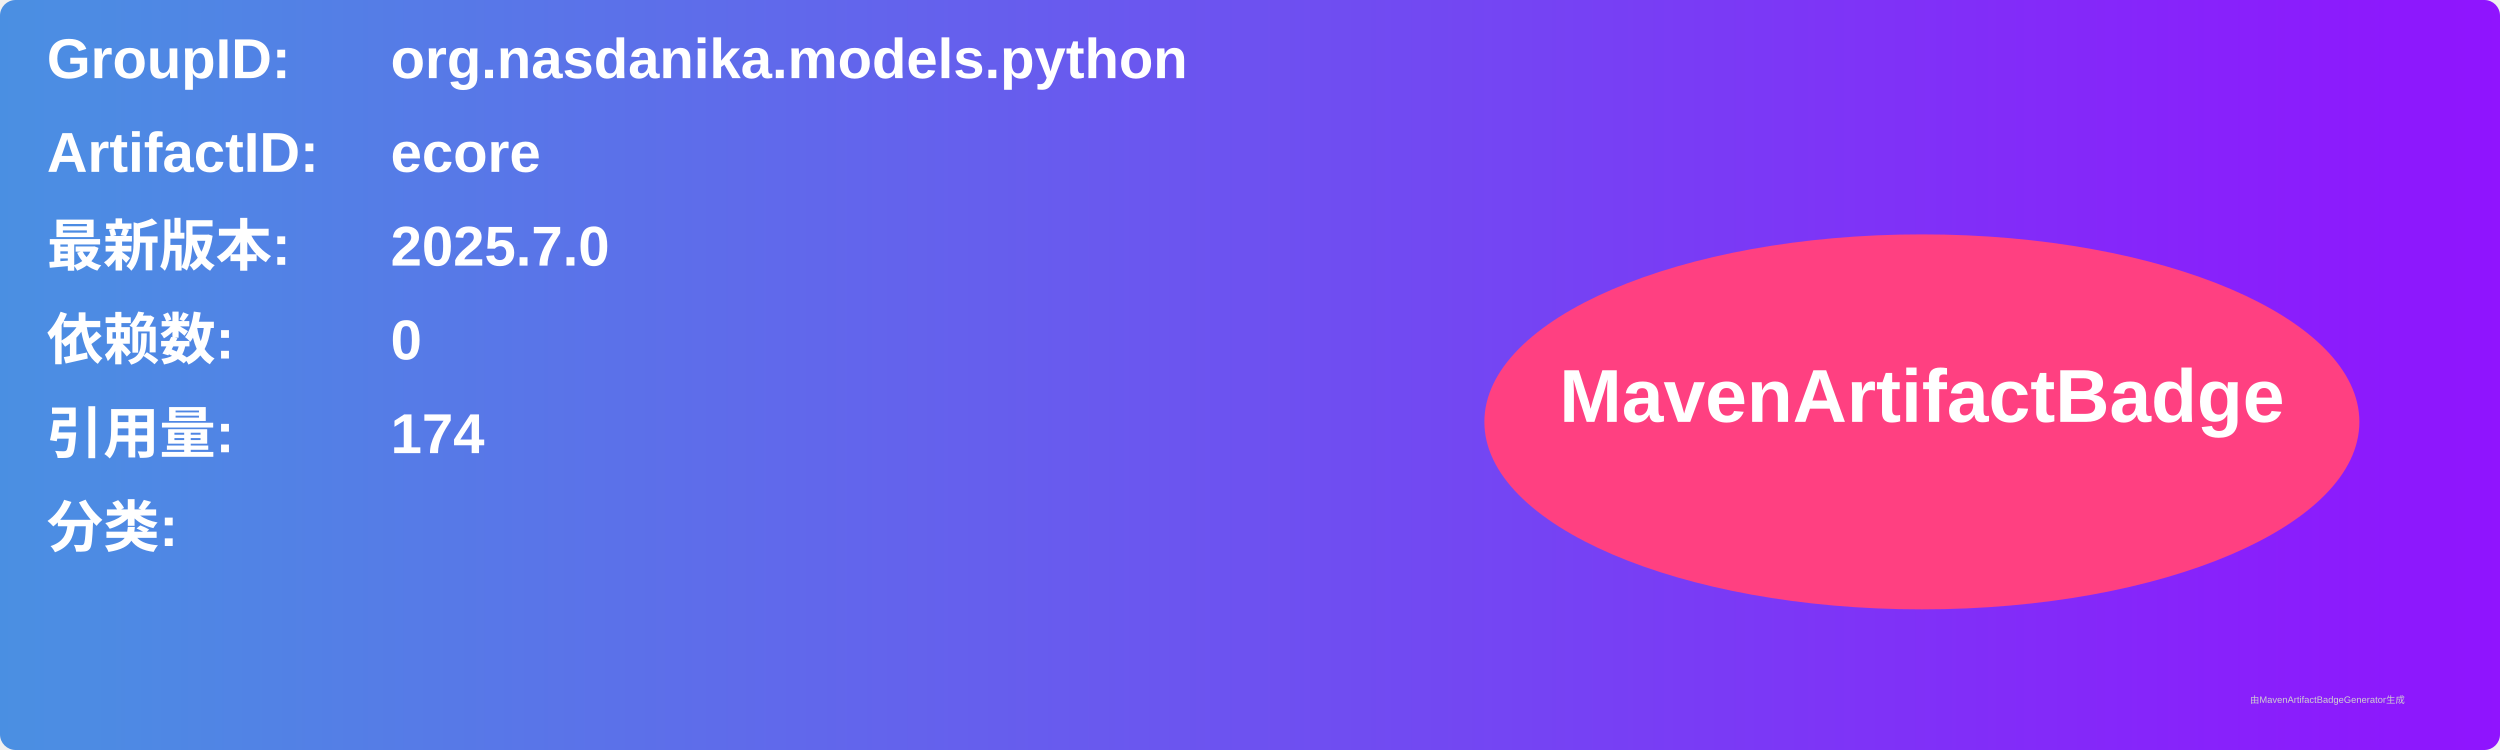
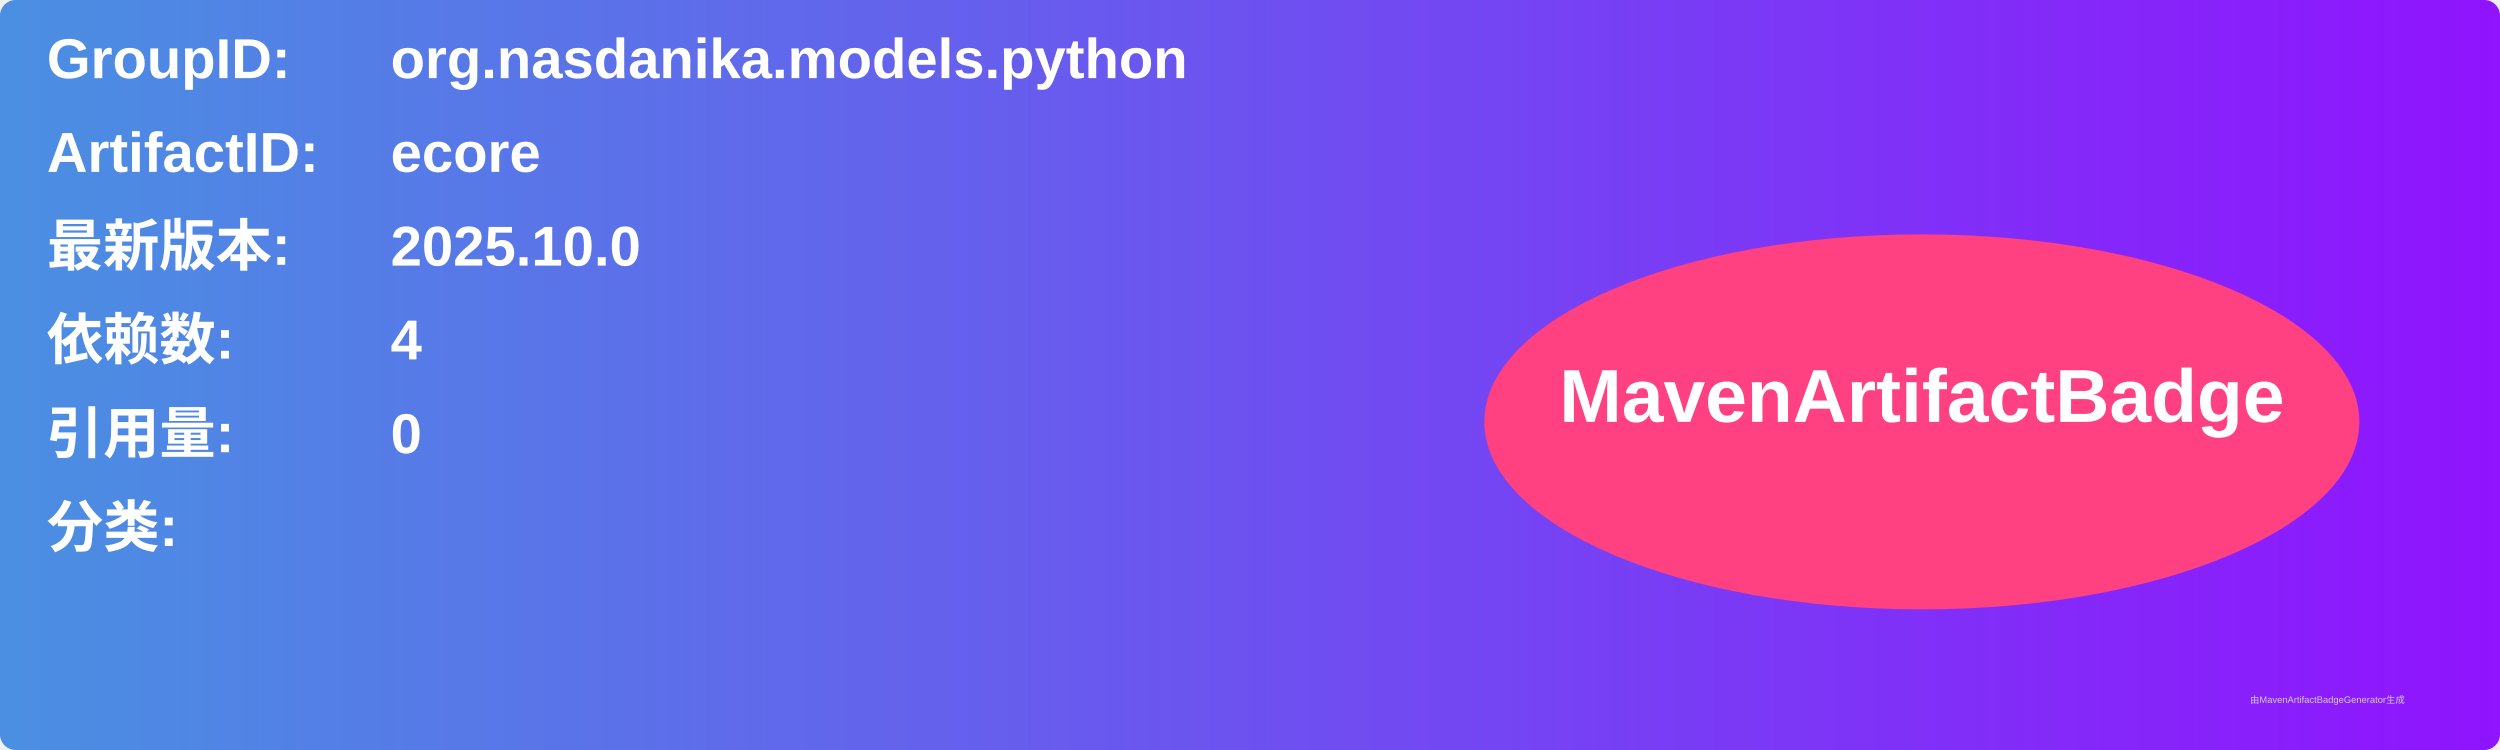
<svg xmlns="http://www.w3.org/2000/svg" width="800" height="240" viewBox="0 0 800 240">
  <linearGradient id="grad" x1="0%" y1="0%" x2="100%" y2="0%">
    <stop offset="0%" stop-color="#4a90e2" />
    <stop offset="100%" stop-color="#9013fe" />
  </linearGradient>
  <rect width="100%" height="100%" rx="5" ry="5" fill="url(#grad)" />
  <g transform="translate(15, 15)">
    <text x="0" y="10" font-family="Arial" font-size="18" fill="white" font-weight="bold" width="260">GroupID:</text>
    <text x="110" y="10" font-family="Arial" font-size="18" fill="white" font-weight="bold" width="460">org.nasdanika.models.python</text>
    <text x="0" y="40" font-family="Arial" font-size="18" fill="white" font-weight="bold" width="260">ArtifactID:</text>
    <text x="110" y="40" font-family="Arial" font-size="18" fill="white" font-weight="bold" width="460">ecore</text>
    <text x="0" y="70" font-family="Arial" font-size="18" fill="white" font-weight="bold">最新版本:</text>
    <text x="110" y="70" font-family="Arial" font-size="18" fill="white" font-weight="bold">
-       <tspan font-weight="bold">2025.7.0</tspan>
+       <tspan font-weight="bold">2025.10.0</tspan>
    </text>
    <text x="0" y="100" font-family="Arial" font-size="18" fill="white" font-weight="bold">依赖数: </text>
    <text x="110" y="100" font-family="Arial" font-size="18" fill="white">
-       <tspan font-weight="bold">0</tspan>
+       <tspan font-weight="bold">4</tspan>
    </text>
    <text x="0" y="130" font-family="Arial" font-size="18" fill="white" font-weight="bold">引用量: </text>
    <text x="110" y="130" font-family="Arial" font-size="18" fill="white">
-       <tspan font-weight="bold">174</tspan>
+       <tspan font-weight="bold">0</tspan>
    </text>
    <text x="0" y="160" font-family="Arial" font-size="18" fill="white" font-weight="bold">分类:</text>
    <text x="10" y="190" font-family="Arial" font-size="10" fill="white">
      <tspan font-weight="bold" />
    </text>
    <ellipse cx="600" cy="120" rx="140" ry="60" fill="#ff4081" />
    <text x="600" y="120" text-anchor="middle" font-family="Arial" font-size="24" fill="white" font-weight="bold">MavenArtifactBadge</text>
  </g>
  <text x="720" y="225" font-family="Arial" font-size="3" fill="#d0d0d0">由MavenArtifactBadgeGenerator生成</text>
</svg>
